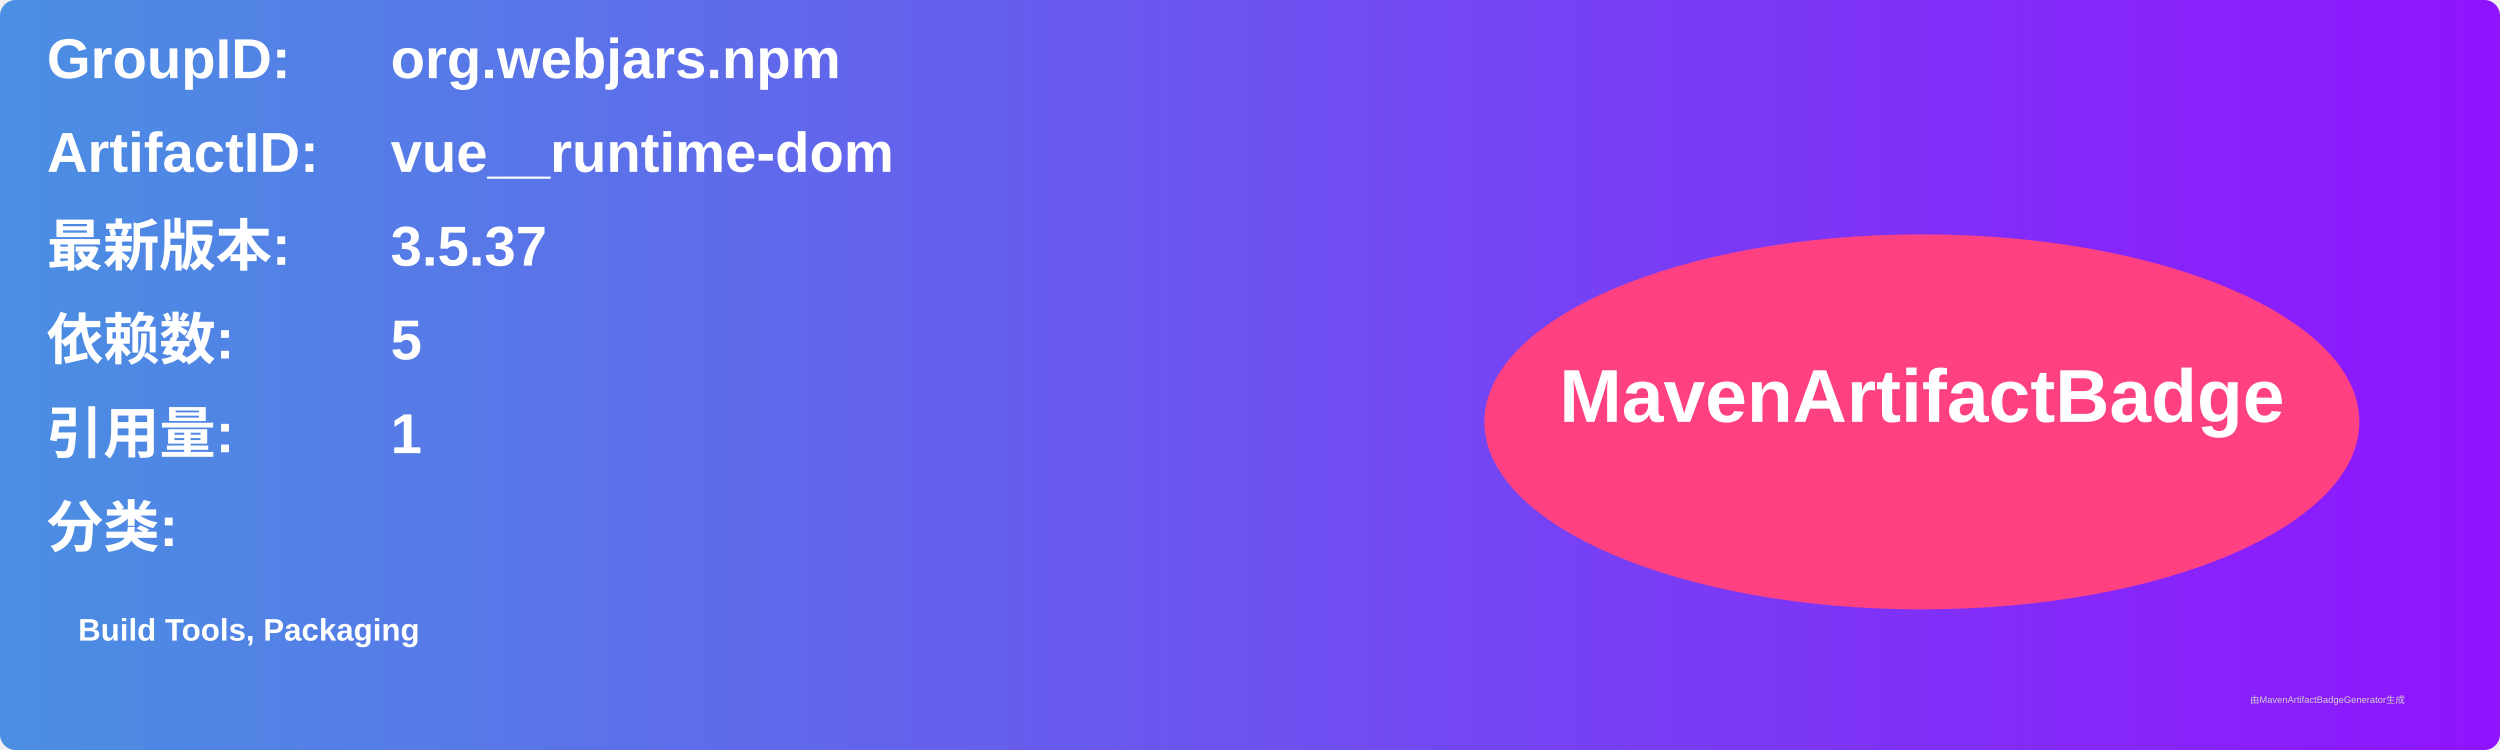
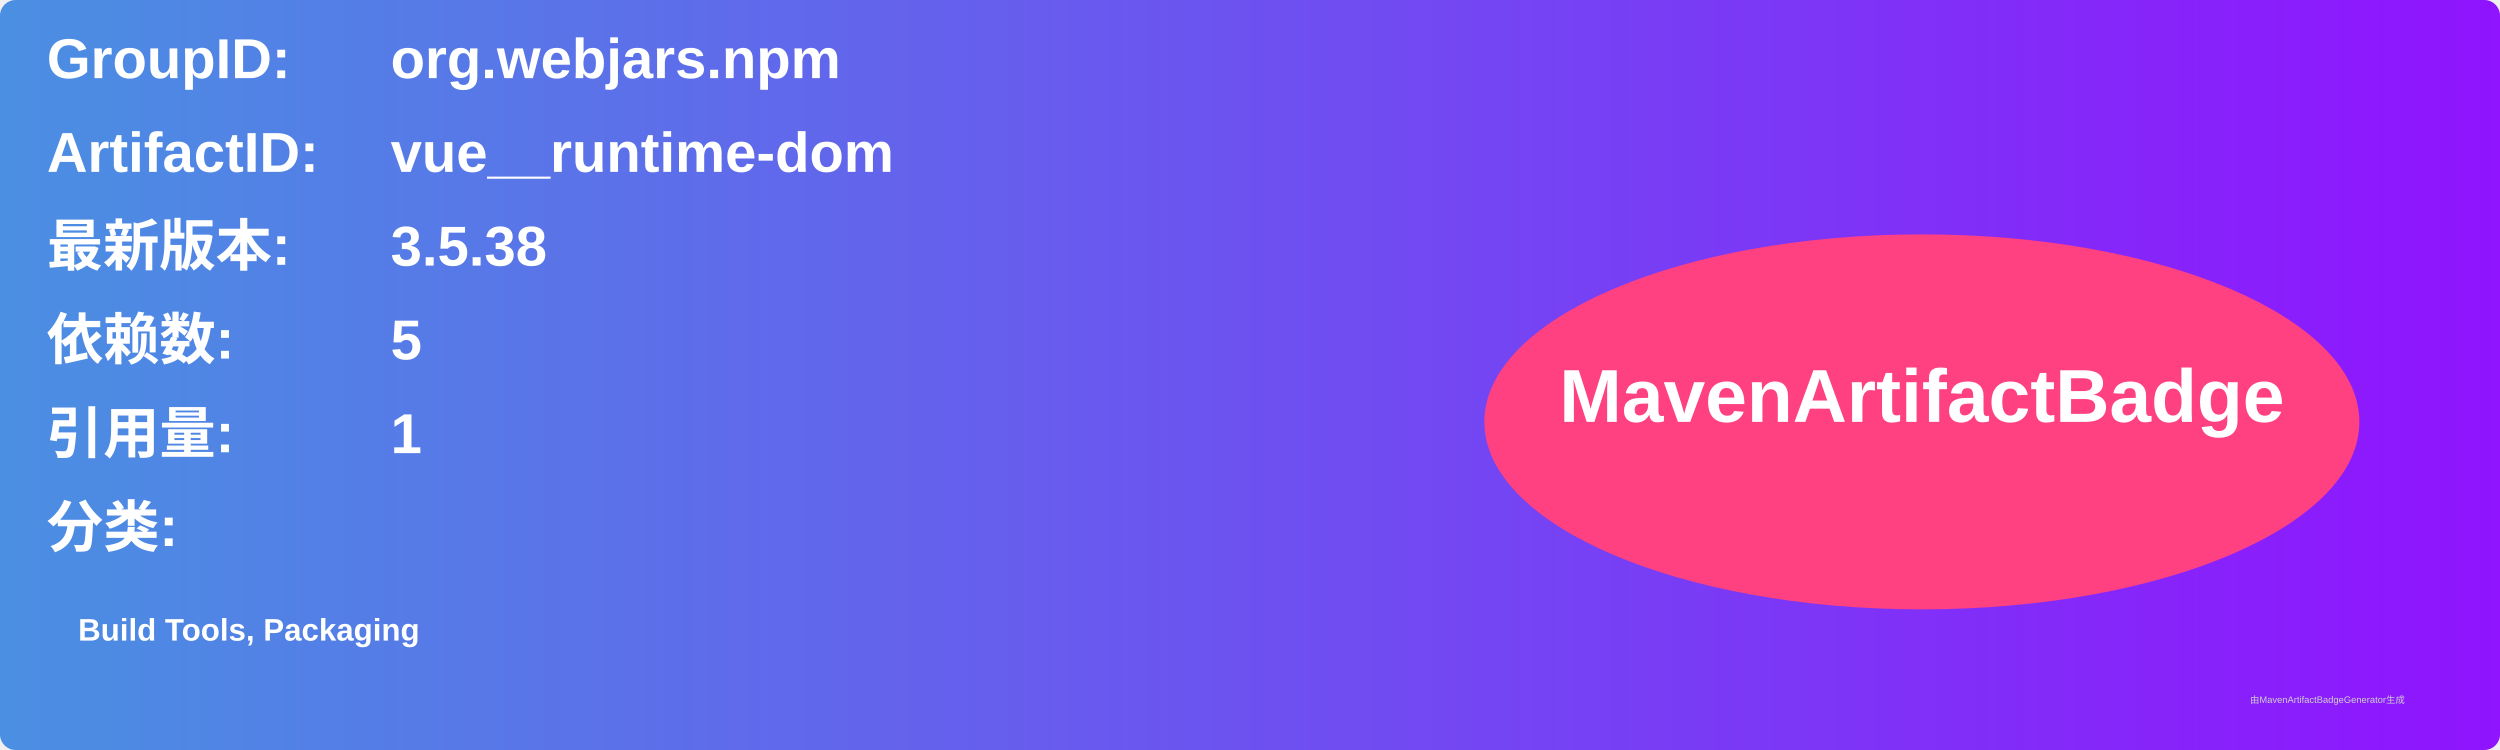
<svg xmlns="http://www.w3.org/2000/svg" width="800" height="240" viewBox="0 0 800 240">
  <linearGradient id="grad" x1="0%" y1="0%" x2="100%" y2="0%">
    <stop offset="0%" stop-color="#4a90e2" />
    <stop offset="100%" stop-color="#9013fe" />
  </linearGradient>
  <rect width="100%" height="100%" rx="5" ry="5" fill="url(#grad)" />
  <g transform="translate(15, 15)">
    <text x="0" y="10" font-family="Arial" font-size="18" fill="white" font-weight="bold" width="260">GroupID:</text>
    <text x="110" y="10" font-family="Arial" font-size="18" fill="white" font-weight="bold" width="460">org.webjars.npm</text>
    <text x="0" y="40" font-family="Arial" font-size="18" fill="white" font-weight="bold" width="260">ArtifactID:</text>
    <text x="110" y="40" font-family="Arial" font-size="18" fill="white" font-weight="bold" width="460">vue__runtime-dom</text>
    <text x="0" y="70" font-family="Arial" font-size="18" fill="white" font-weight="bold">最新版本:</text>
    <text x="110" y="70" font-family="Arial" font-size="18" fill="white" font-weight="bold">
-       <tspan font-weight="bold">3.5.37</tspan>
+       <tspan font-weight="bold">3.5.38</tspan>
    </text>
    <text x="0" y="100" font-family="Arial" font-size="18" fill="white" font-weight="bold">依赖数: </text>
    <text x="110" y="100" font-family="Arial" font-size="18" fill="white">
      <tspan font-weight="bold">5</tspan>
    </text>
    <text x="0" y="130" font-family="Arial" font-size="18" fill="white" font-weight="bold">引用量: </text>
    <text x="110" y="130" font-family="Arial" font-size="18" fill="white">
      <tspan font-weight="bold">1</tspan>
    </text>
    <text x="0" y="160" font-family="Arial" font-size="18" fill="white" font-weight="bold">分类:</text>
    <text x="10" y="190" font-family="Arial" font-size="10" fill="white">
      <tspan font-weight="bold">Build Tools, Packaging</tspan>
    </text>
    <ellipse cx="600" cy="120" rx="140" ry="60" fill="#ff4081" />
    <text x="600" y="120" text-anchor="middle" font-family="Arial" font-size="24" fill="white" font-weight="bold">MavenArtifactBadge</text>
  </g>
  <text x="720" y="225" font-family="Arial" font-size="3" fill="#d0d0d0">由MavenArtifactBadgeGenerator生成</text>
</svg>
